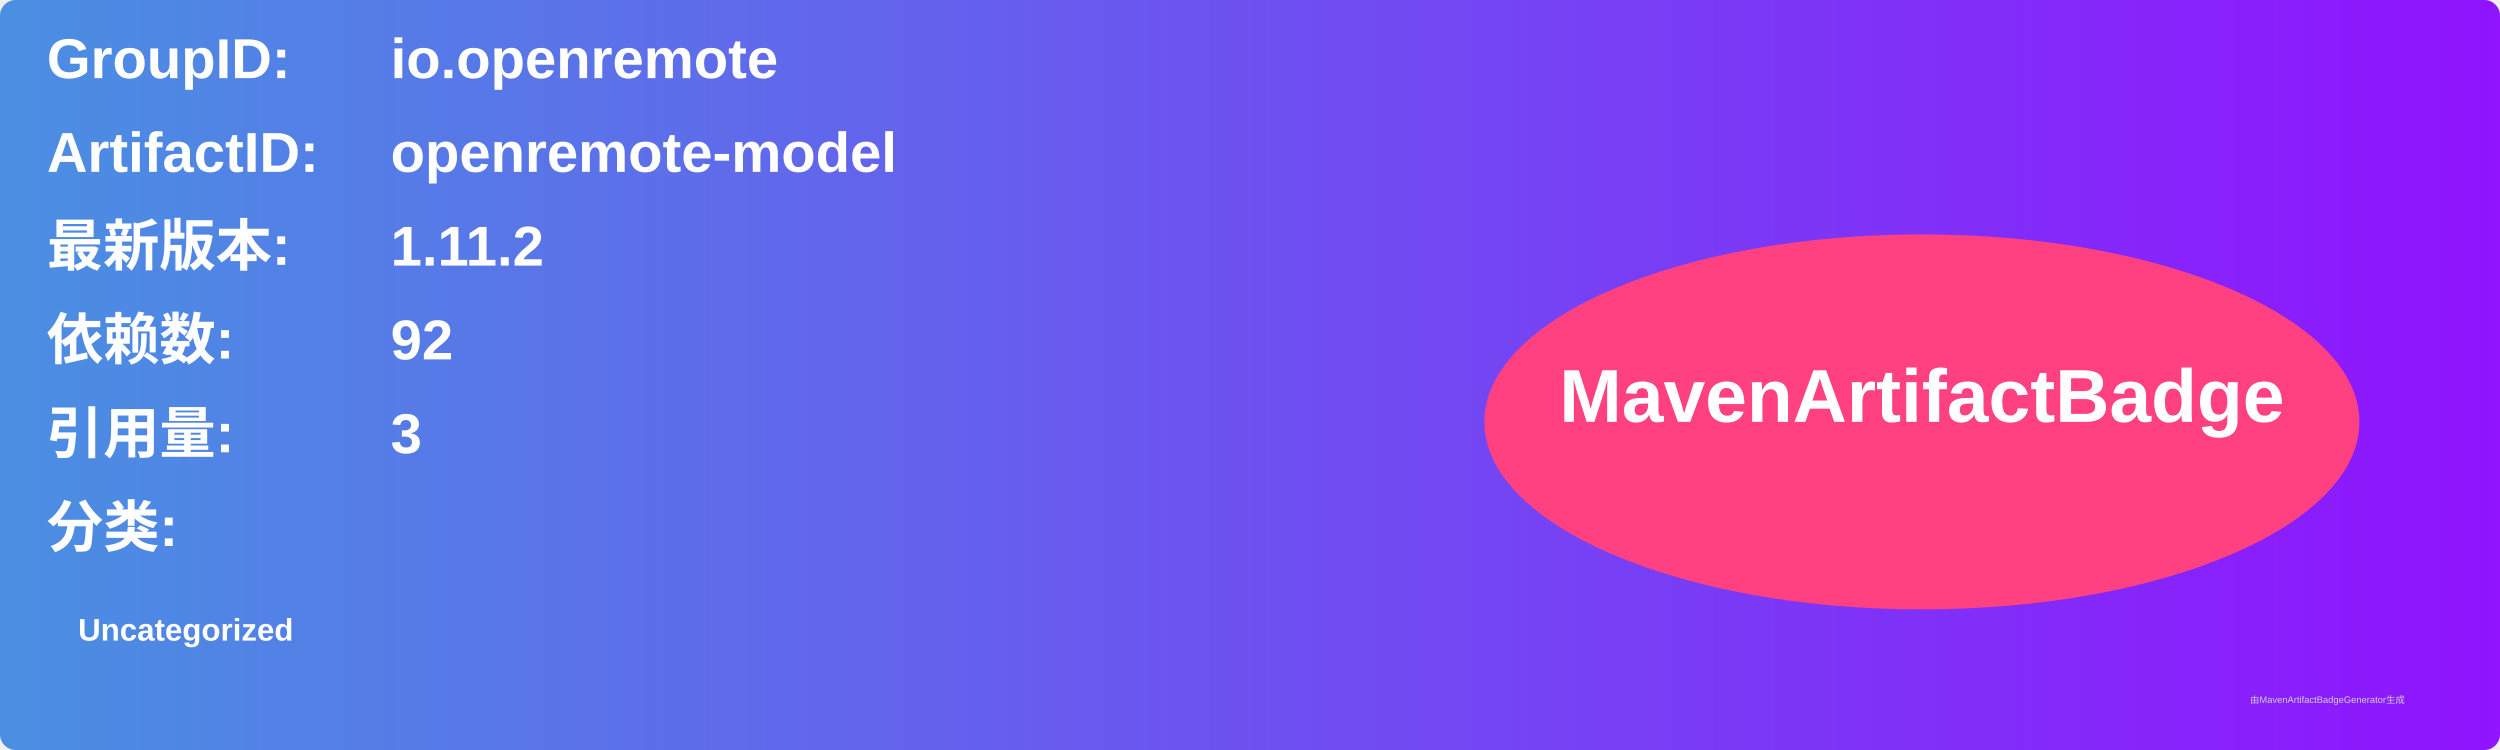
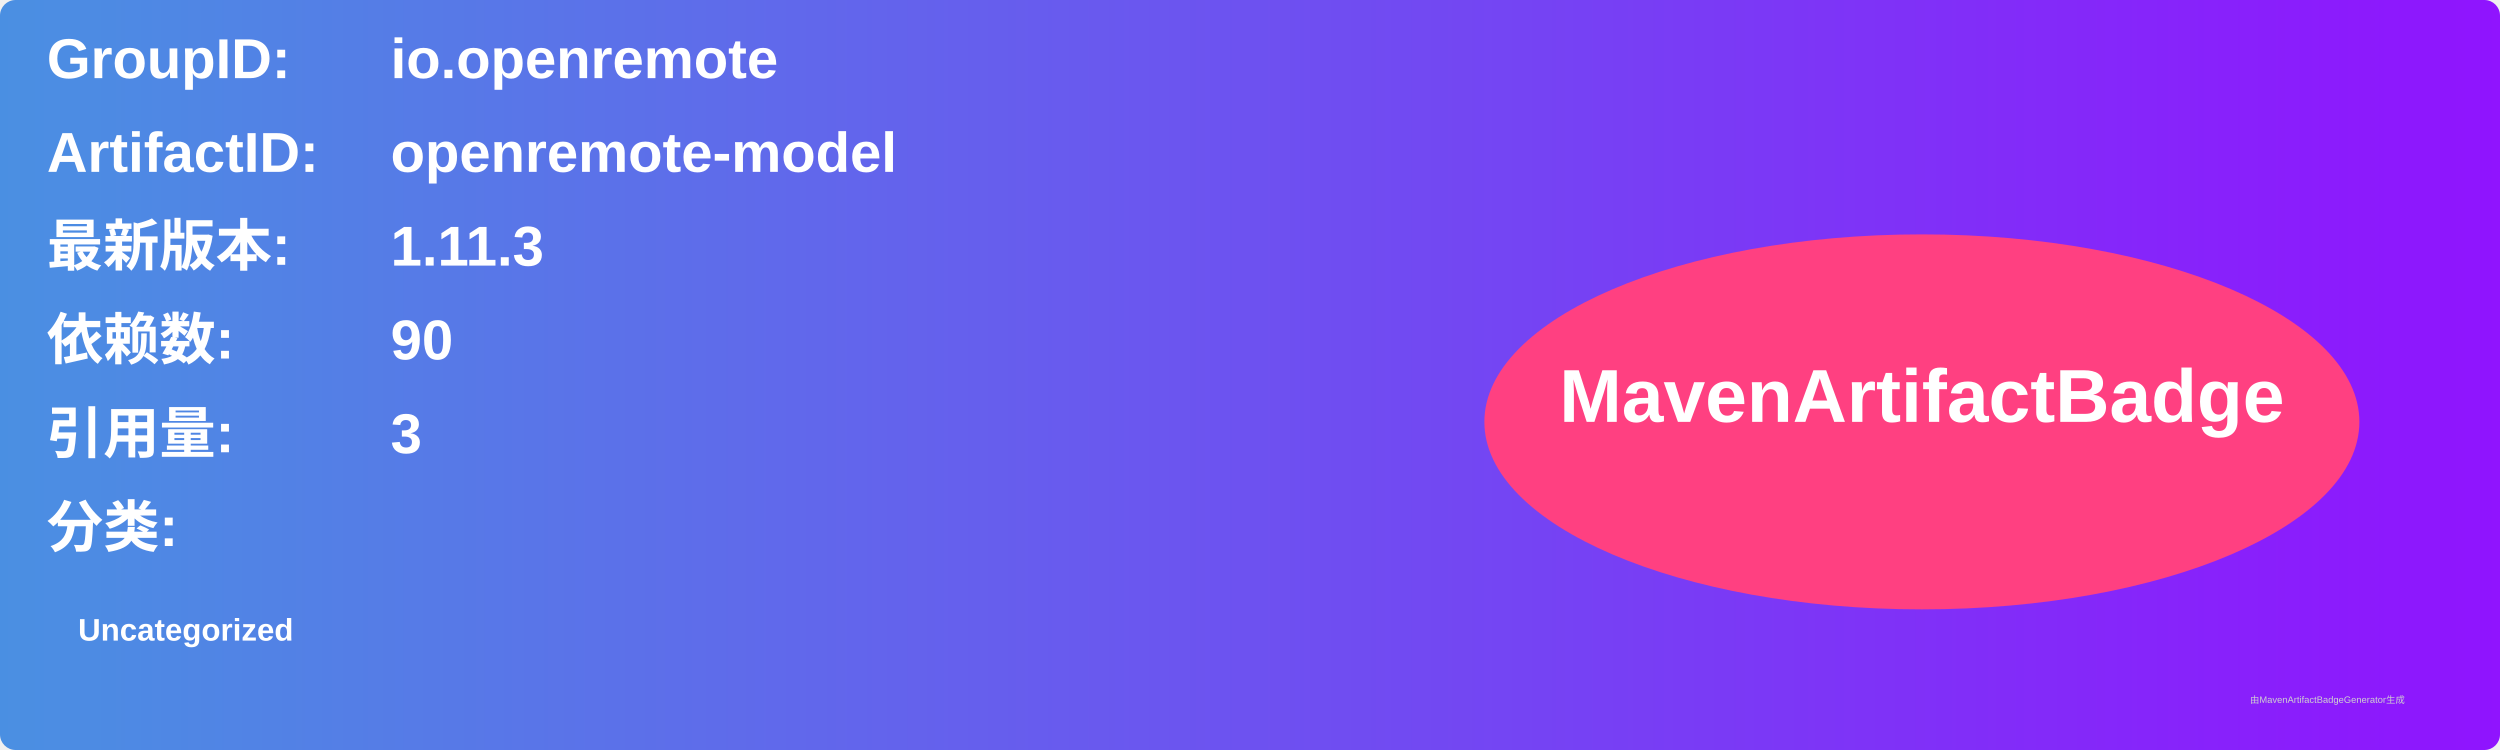
<svg xmlns="http://www.w3.org/2000/svg" width="800" height="240" viewBox="0 0 800 240">
  <linearGradient id="grad" x1="0%" y1="0%" x2="100%" y2="0%">
    <stop offset="0%" stop-color="#4a90e2" />
    <stop offset="100%" stop-color="#9013fe" />
  </linearGradient>
  <rect width="100%" height="100%" rx="5" ry="5" fill="url(#grad)" />
  <g transform="translate(15, 15)">
    <text x="0" y="10" font-family="Arial" font-size="18" fill="white" font-weight="bold" width="260">GroupID:</text>
    <text x="110" y="10" font-family="Arial" font-size="18" fill="white" font-weight="bold" width="460">io.openremote</text>
    <text x="0" y="40" font-family="Arial" font-size="18" fill="white" font-weight="bold" width="260">ArtifactID:</text>
    <text x="110" y="40" font-family="Arial" font-size="18" fill="white" font-weight="bold" width="460">openremote-model</text>
    <text x="0" y="70" font-family="Arial" font-size="18" fill="white" font-weight="bold">最新版本:</text>
    <text x="110" y="70" font-family="Arial" font-size="18" fill="white" font-weight="bold">
-       <tspan font-weight="bold">1.11.2</tspan>
+       <tspan font-weight="bold">1.11.3</tspan>
    </text>
    <text x="0" y="100" font-family="Arial" font-size="18" fill="white" font-weight="bold">依赖数: </text>
    <text x="110" y="100" font-family="Arial" font-size="18" fill="white">
-       <tspan font-weight="bold">92</tspan>
+       <tspan font-weight="bold">90</tspan>
    </text>
    <text x="0" y="130" font-family="Arial" font-size="18" fill="white" font-weight="bold">引用量: </text>
    <text x="110" y="130" font-family="Arial" font-size="18" fill="white">
      <tspan font-weight="bold">3</tspan>
    </text>
    <text x="0" y="160" font-family="Arial" font-size="18" fill="white" font-weight="bold">分类:</text>
    <text x="10" y="190" font-family="Arial" font-size="10" fill="white">
      <tspan font-weight="bold">Uncategorized</tspan>
    </text>
    <ellipse cx="600" cy="120" rx="140" ry="60" fill="#ff4081" />
    <text x="600" y="120" text-anchor="middle" font-family="Arial" font-size="24" fill="white" font-weight="bold">MavenArtifactBadge</text>
  </g>
  <text x="720" y="225" font-family="Arial" font-size="3" fill="#d0d0d0">由MavenArtifactBadgeGenerator生成</text>
</svg>
